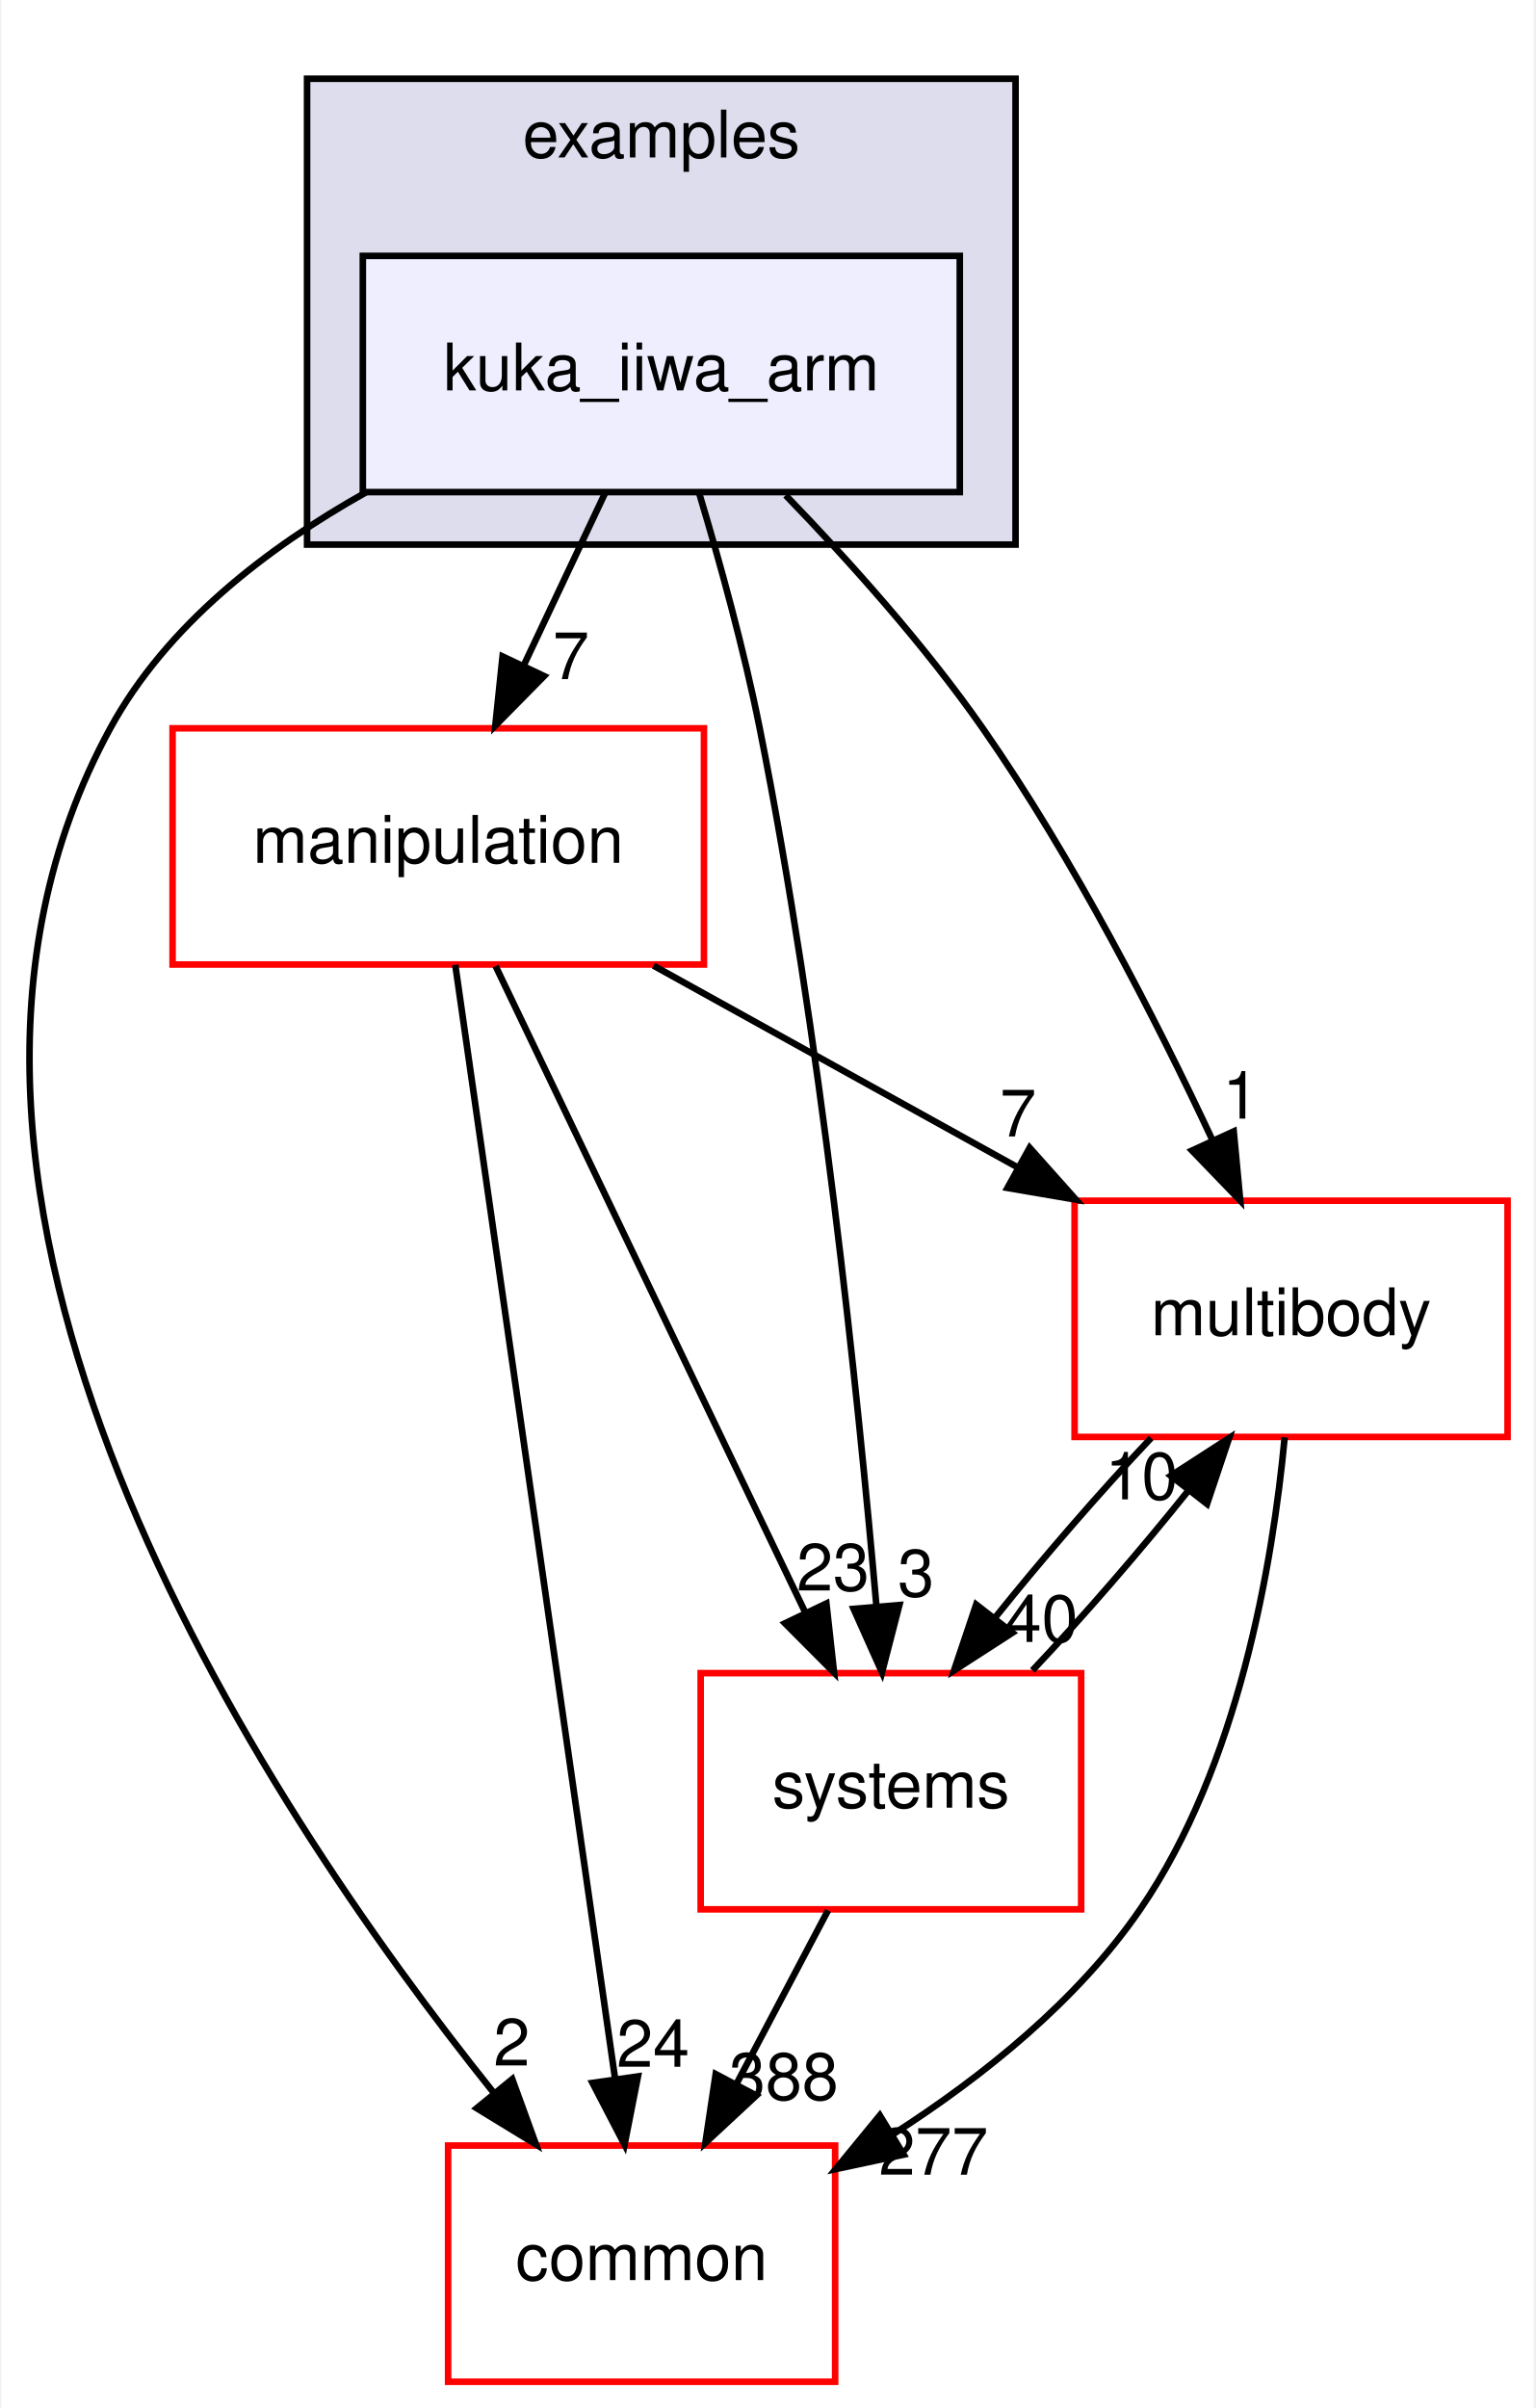
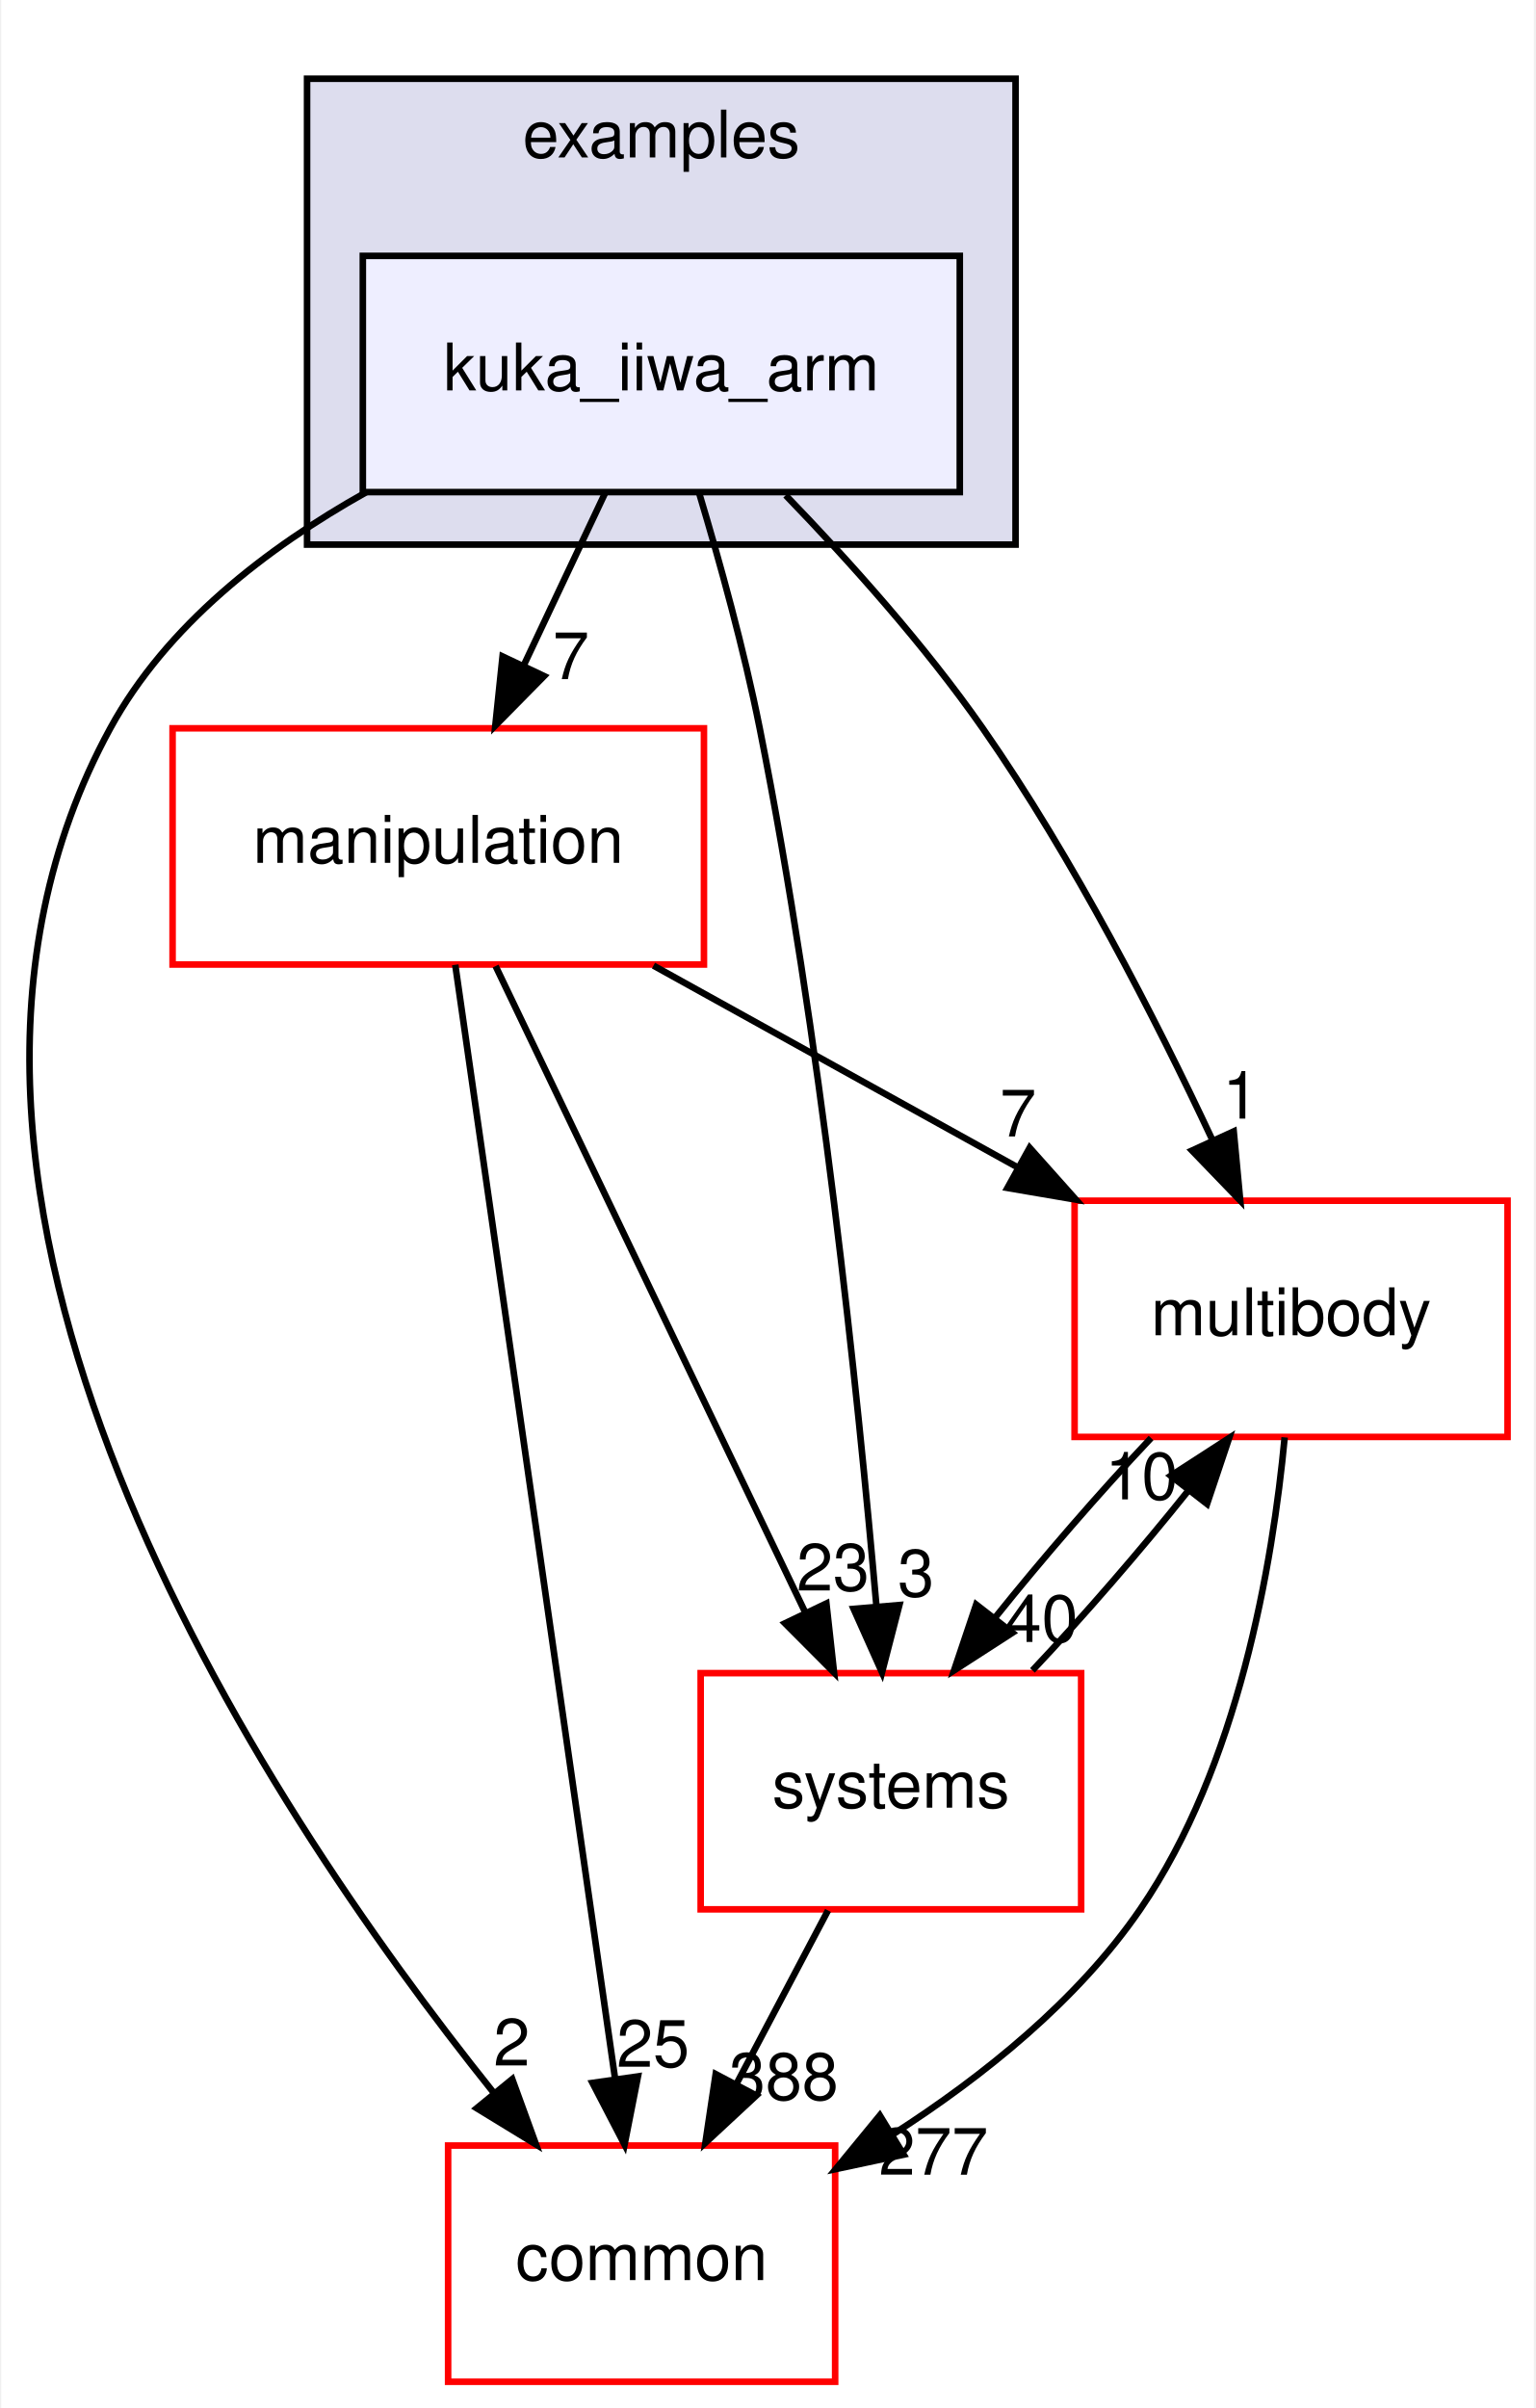
<svg xmlns="http://www.w3.org/2000/svg" xmlns:xlink="http://www.w3.org/1999/xlink" width="234pt" height="367pt" viewBox="0.00 0.00 233.62 367.00">
  <g id="graph0" class="graph" transform="scale(1 1) rotate(0) translate(4 363)">
    <polygon fill="#ffffff" stroke="transparent" points="-4,4 -4,-363 229.619,-363 229.619,4 -4,4" />
    <g id="clust1" class="cluster">
      <g id="a_clust1">
        <a xlink:href="dir_bf85a0c13984f214f436b2edc519c6dd.html" target="_top" xlink:title="examples">
          <polygon fill="#ddddee" stroke="#000000" points="42.619,-280 42.619,-351 150.619,-351 150.619,-280 42.619,-280" />
          <text text-anchor="middle" x="96.619" y="-339" font-family="Helvetica,sans-Serif" font-size="10.00" fill="#000000">examples</text>
        </a>
      </g>
    </g>
    <g id="node1" class="node">
      <g id="a_node1">
        <a xlink:href="dir_d42ade6542543a8b520c5d5191846d08.html" target="_top" xlink:title="kuka_iiwa_arm">
          <polygon fill="#eeeeff" stroke="#000000" points="142.119,-324 51.119,-324 51.119,-288 142.119,-288 142.119,-324" />
          <text text-anchor="middle" x="96.619" y="-303.5" font-family="Helvetica,sans-Serif" font-size="10.00" fill="#000000">kuka_iiwa_arm</text>
        </a>
      </g>
    </g>
    <g id="node2" class="node">
      <g id="a_node2">
        <a xlink:href="dir_39b8b3c6654246a9c12332c930bc7d3f.html" target="_top" xlink:title="multibody">
          <polygon fill="#ffffff" stroke="#ff0000" points="225.619,-180 159.619,-180 159.619,-144 225.619,-144 225.619,-180" />
          <text text-anchor="middle" x="192.619" y="-159.5" font-family="Helvetica,sans-Serif" font-size="10.00" fill="#000000">multibody</text>
        </a>
      </g>
    </g>
    <g id="edge1" class="edge">
      <path fill="none" stroke="#000000" d="M115.578,-287.515C125.24,-277.525 136.783,-264.667 145.619,-252 159.468,-232.147 171.982,-207.697 180.61,-189.293" />
      <polygon fill="#000000" stroke="#000000" points="183.877,-190.567 184.87,-180.019 177.516,-187.645 183.877,-190.567" />
      <g id="a_edge1-headlabel">
        <a xlink:href="dir_000022_000053.html" target="_top" xlink:title="1">
          <text text-anchor="middle" x="184.956" y="-192.518" font-family="Helvetica,sans-Serif" font-size="10.00" fill="#000000">1</text>
        </a>
      </g>
    </g>
    <g id="node3" class="node">
      <g id="a_node3">
        <a xlink:href="dir_758aa030403a70af025108ac41d12d0d.html" target="_top" xlink:title="manipulation">
          <polygon fill="#ffffff" stroke="#ff0000" points="103.119,-252 22.119,-252 22.119,-216 103.119,-216 103.119,-252" />
          <text text-anchor="middle" x="62.619" y="-231.5" font-family="Helvetica,sans-Serif" font-size="10.00" fill="#000000">manipulation</text>
        </a>
      </g>
    </g>
    <g id="edge2" class="edge">
      <path fill="none" stroke="#000000" d="M88.039,-287.831C84.283,-279.877 79.793,-270.369 75.639,-261.572" />
      <polygon fill="#000000" stroke="#000000" points="78.749,-259.961 71.314,-252.413 72.419,-262.95 78.749,-259.961" />
      <g id="a_edge2-headlabel">
        <a xlink:href="dir_000022_000046.html" target="_top" xlink:title="7">
          <text text-anchor="middle" x="82.851" y="-259.499" font-family="Helvetica,sans-Serif" font-size="10.00" fill="#000000">7</text>
        </a>
      </g>
    </g>
    <g id="node4" class="node">
      <g id="a_node4">
        <a xlink:href="dir_a36da230f0956f48b11c85f7d599788f.html" target="_top" xlink:title="common">
          <polygon fill="#ffffff" stroke="#ff0000" points="123.119,-36 64.119,-36 64.119,0 123.119,0 123.119,-36" />
          <text text-anchor="middle" x="93.619" y="-15.5" font-family="Helvetica,sans-Serif" font-size="10.00" fill="#000000">common</text>
        </a>
      </g>
    </g>
    <g id="edge3" class="edge">
      <path fill="none" stroke="#000000" d="M51.64,-287.986C36.445,-279.476 21.176,-267.673 12.619,-252 -25.99,-181.281 35.348,-88.689 70.983,-44.156" />
      <polygon fill="#000000" stroke="#000000" points="73.898,-46.12 77.519,-36.163 68.479,-41.689 73.898,-46.12" />
      <g id="a_edge3-headlabel">
        <a xlink:href="dir_000022_000006.html" target="_top" xlink:title="2">
          <text text-anchor="middle" x="73.82" y="-48.2" font-family="Helvetica,sans-Serif" font-size="10.00" fill="#000000">2</text>
        </a>
      </g>
    </g>
    <g id="node5" class="node">
      <g id="a_node5">
        <a xlink:href="dir_b7a0e33b407baa23d8a077e33033c988.html" target="_top" xlink:title="systems">
          <polygon fill="#ffffff" stroke="#ff0000" points="160.619,-108 102.619,-108 102.619,-72 160.619,-72 160.619,-108" />
          <text text-anchor="middle" x="131.619" y="-87.5" font-family="Helvetica,sans-Serif" font-size="10.00" fill="#000000">systems</text>
        </a>
      </g>
    </g>
    <g id="edge4" class="edge">
      <path fill="none" stroke="#000000" d="M102.439,-287.668C105.549,-277.292 109.221,-264.023 111.619,-252 120.883,-205.559 126.575,-150.719 129.41,-118.234" />
      <polygon fill="#000000" stroke="#000000" points="132.911,-118.378 130.263,-108.119 125.935,-117.789 132.911,-118.378" />
      <g id="a_edge4-headlabel">
        <a xlink:href="dir_000022_000079.html" target="_top" xlink:title="3">
          <text text-anchor="middle" x="135.438" y="-119.698" font-family="Helvetica,sans-Serif" font-size="10.00" fill="#000000">3</text>
        </a>
      </g>
    </g>
    <g id="edge5" class="edge">
      <path fill="none" stroke="#000000" d="M191.643,-143.932C189.817,-124.608 184.588,-93.805 169.619,-72 160.075,-58.098 145.713,-46.568 132.034,-37.782" />
      <polygon fill="#000000" stroke="#000000" points="133.564,-34.616 123.202,-32.407 129.925,-40.595 133.564,-34.616" />
      <g id="a_edge5-headlabel">
        <a xlink:href="dir_000053_000006.html" target="_top" xlink:title="277">
          <text text-anchor="middle" x="138.11" y="-31.559" font-family="Helvetica,sans-Serif" font-size="10.00" fill="#000000">277</text>
        </a>
      </g>
    </g>
    <g id="edge6" class="edge">
      <path fill="none" stroke="#000000" d="M171.274,-143.831C163.44,-135.539 154.789,-125.557 147.496,-116.453" />
      <polygon fill="#000000" stroke="#000000" points="150.145,-114.158 141.243,-108.413 144.62,-118.456 150.145,-114.158" />
      <g id="a_edge6-headlabel">
        <a xlink:href="dir_000053_000079.html" target="_top" xlink:title="40">
          <text text-anchor="middle" x="154.593" y="-112.752" font-family="Helvetica,sans-Serif" font-size="10.00" fill="#000000">40</text>
        </a>
      </g>
    </g>
    <g id="edge7" class="edge">
      <path fill="none" stroke="#000000" d="M95.424,-215.831C112.205,-206.537 132.817,-195.121 150.735,-185.197" />
      <polygon fill="#000000" stroke="#000000" points="152.773,-188.07 159.825,-180.163 149.381,-181.946 152.773,-188.07" />
      <g id="a_edge7-headlabel">
        <a xlink:href="dir_000046_000053.html" target="_top" xlink:title="7">
          <text text-anchor="middle" x="151.004" y="-189.795" font-family="Helvetica,sans-Serif" font-size="10.00" fill="#000000">7</text>
        </a>
      </g>
    </g>
    <g id="edge8" class="edge">
      <path fill="none" stroke="#000000" d="M65.209,-215.956C70.611,-178.314 83.115,-91.187 89.583,-46.125" />
      <polygon fill="#000000" stroke="#000000" points="93.059,-46.541 91.015,-36.145 86.13,-45.546 93.059,-46.541" />
      <g id="a_edge8-headlabel">
-         <a xlink:href="dir_000046_000006.html" target="_top" xlink:title="24">
-           <text text-anchor="middle" x="95.359" y="-48.002" font-family="Helvetica,sans-Serif" font-size="10.00" fill="#000000">24</text>
+         <a xlink:href="dir_000046_000006.html" target="_top" xlink:title="25">
+           <text text-anchor="middle" x="95.359" y="-48.002" font-family="Helvetica,sans-Serif" font-size="10.00" fill="#000000">25</text>
        </a>
      </g>
    </g>
    <g id="edge9" class="edge">
      <path fill="none" stroke="#000000" d="M71.358,-215.762C83.282,-190.876 104.746,-146.082 118.578,-117.216" />
      <polygon fill="#000000" stroke="#000000" points="121.786,-118.62 122.951,-108.09 115.473,-115.595 121.786,-118.62" />
      <g id="a_edge9-headlabel">
        <a xlink:href="dir_000046_000079.html" target="_top" xlink:title="23">
          <text text-anchor="middle" x="122.793" y="-120.589" font-family="Helvetica,sans-Serif" font-size="10.00" fill="#000000">23</text>
        </a>
      </g>
    </g>
    <g id="edge10" class="edge">
      <path fill="none" stroke="#000000" d="M153.195,-108.413C161.045,-116.739 169.69,-126.728 176.956,-135.814" />
      <polygon fill="#000000" stroke="#000000" points="174.282,-138.078 183.179,-143.831 179.812,-133.786 174.282,-138.078" />
      <g id="a_edge10-headlabel">
        <a xlink:href="dir_000079_000053.html" target="_top" xlink:title="10">
          <text text-anchor="middle" x="169.835" y="-134.479" font-family="Helvetica,sans-Serif" font-size="10.00" fill="#000000">10</text>
        </a>
      </g>
    </g>
    <g id="edge11" class="edge">
      <path fill="none" stroke="#000000" d="M122.03,-71.831C117.787,-63.792 112.707,-54.167 108.023,-45.292" />
      <polygon fill="#000000" stroke="#000000" points="111.1,-43.623 103.337,-36.413 104.909,-46.891 111.1,-43.623" />
      <g id="a_edge11-headlabel">
        <a xlink:href="dir_000079_000006.html" target="_top" xlink:title="388">
          <text text-anchor="middle" x="115.289" y="-42.977" font-family="Helvetica,sans-Serif" font-size="10.00" fill="#000000">388</text>
        </a>
      </g>
    </g>
  </g>
</svg>
